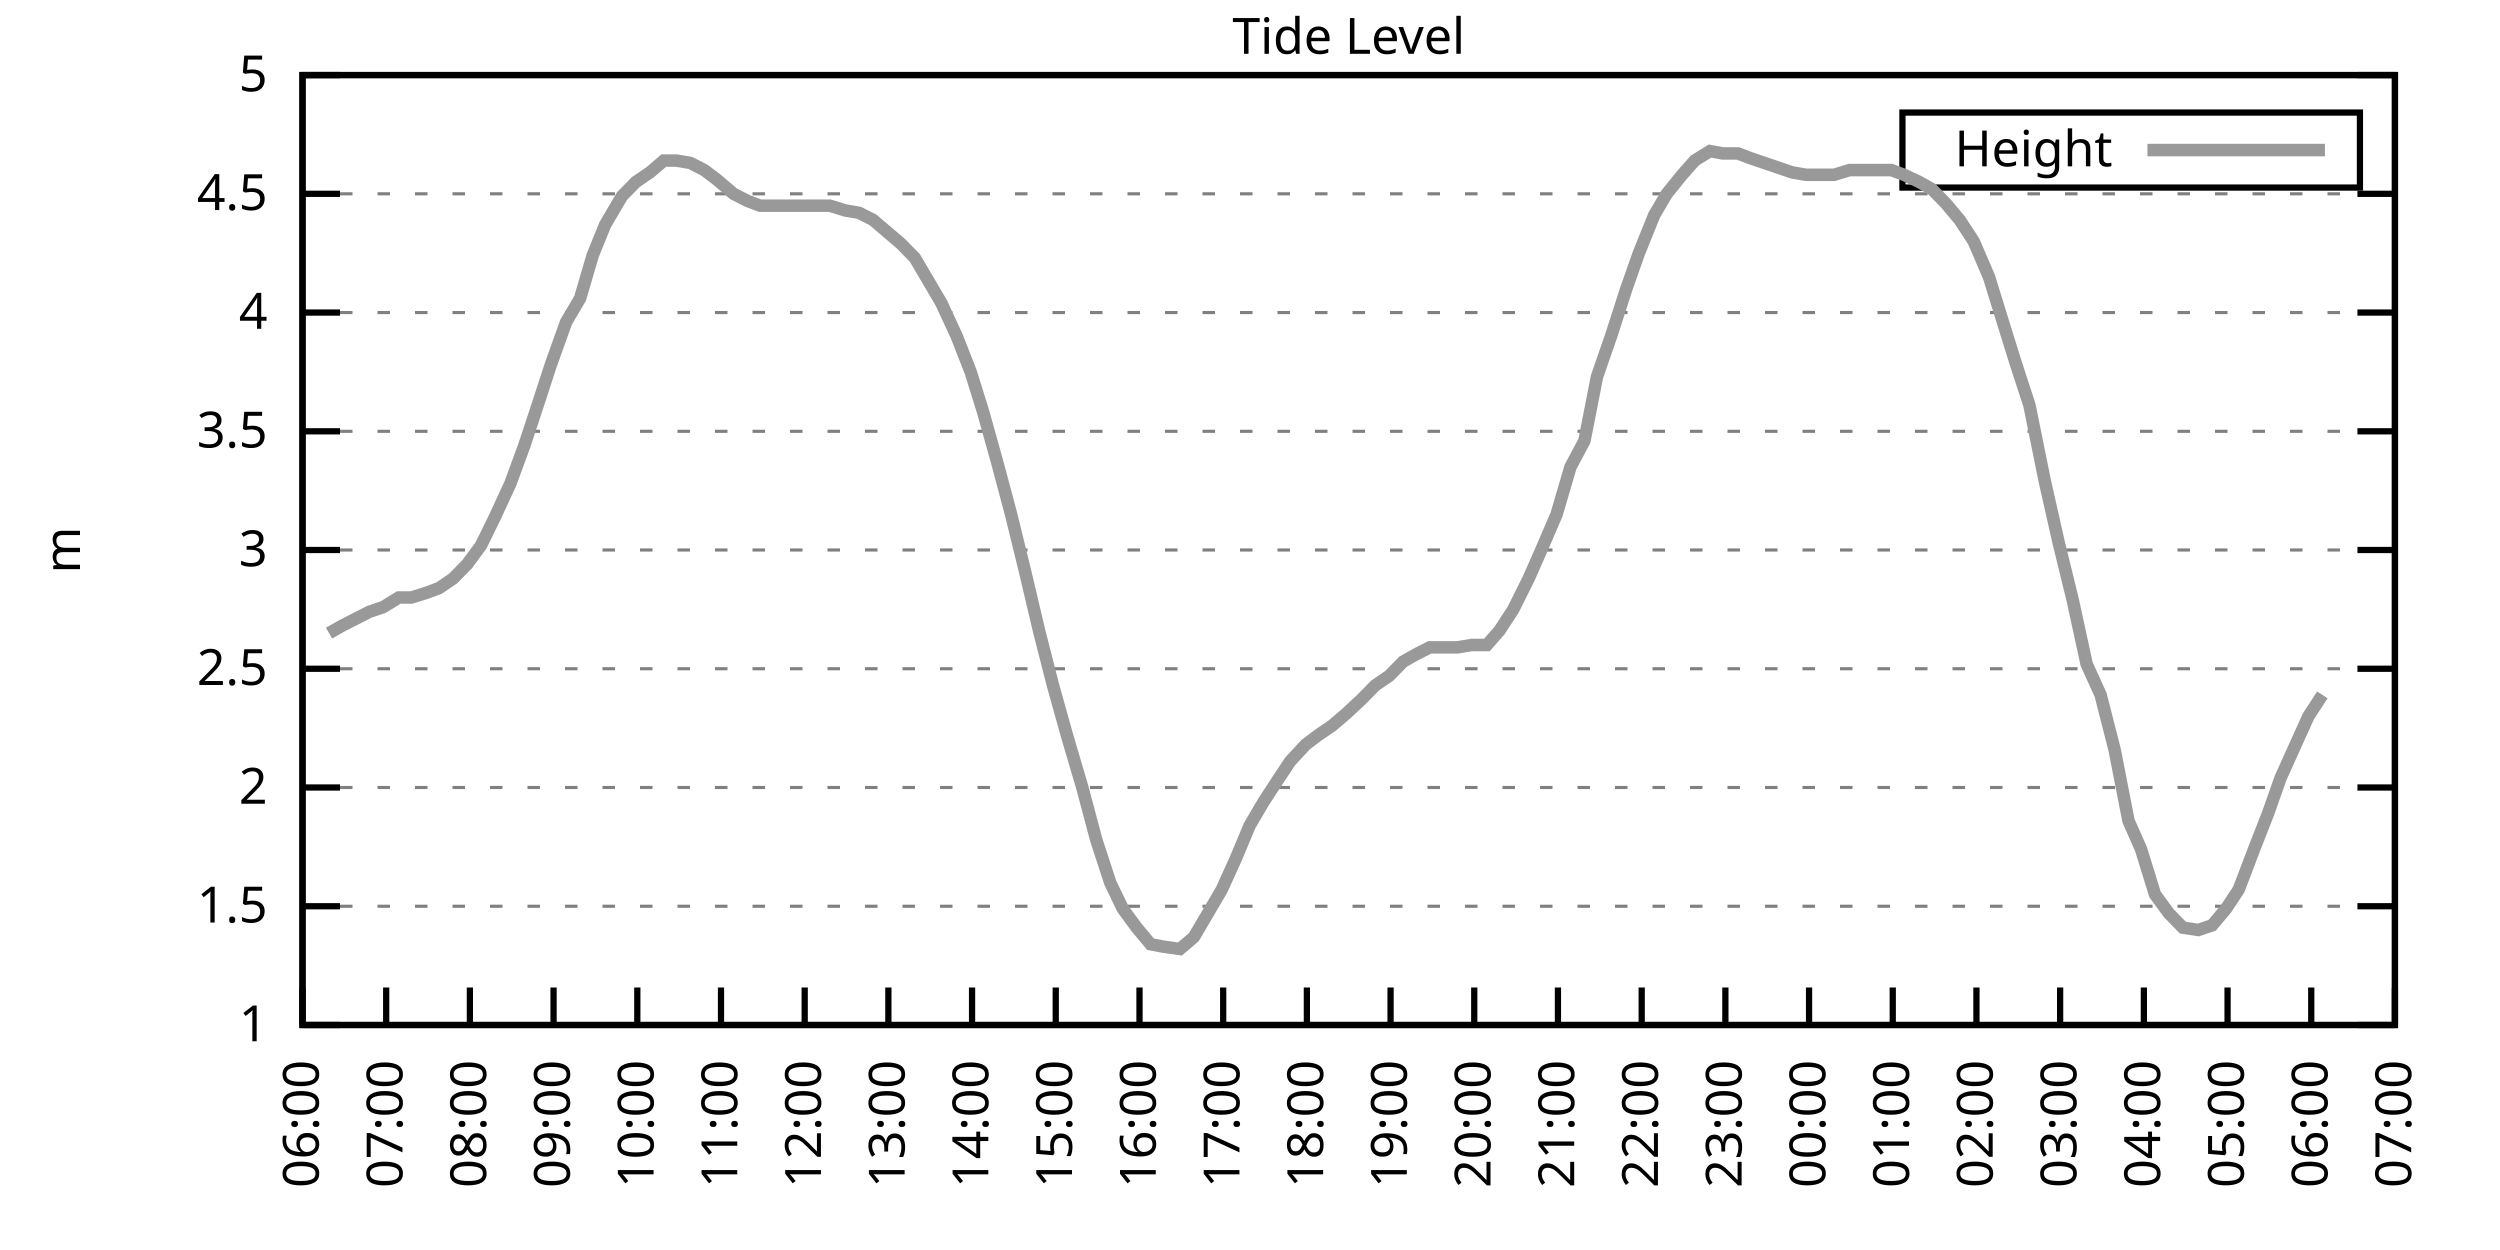
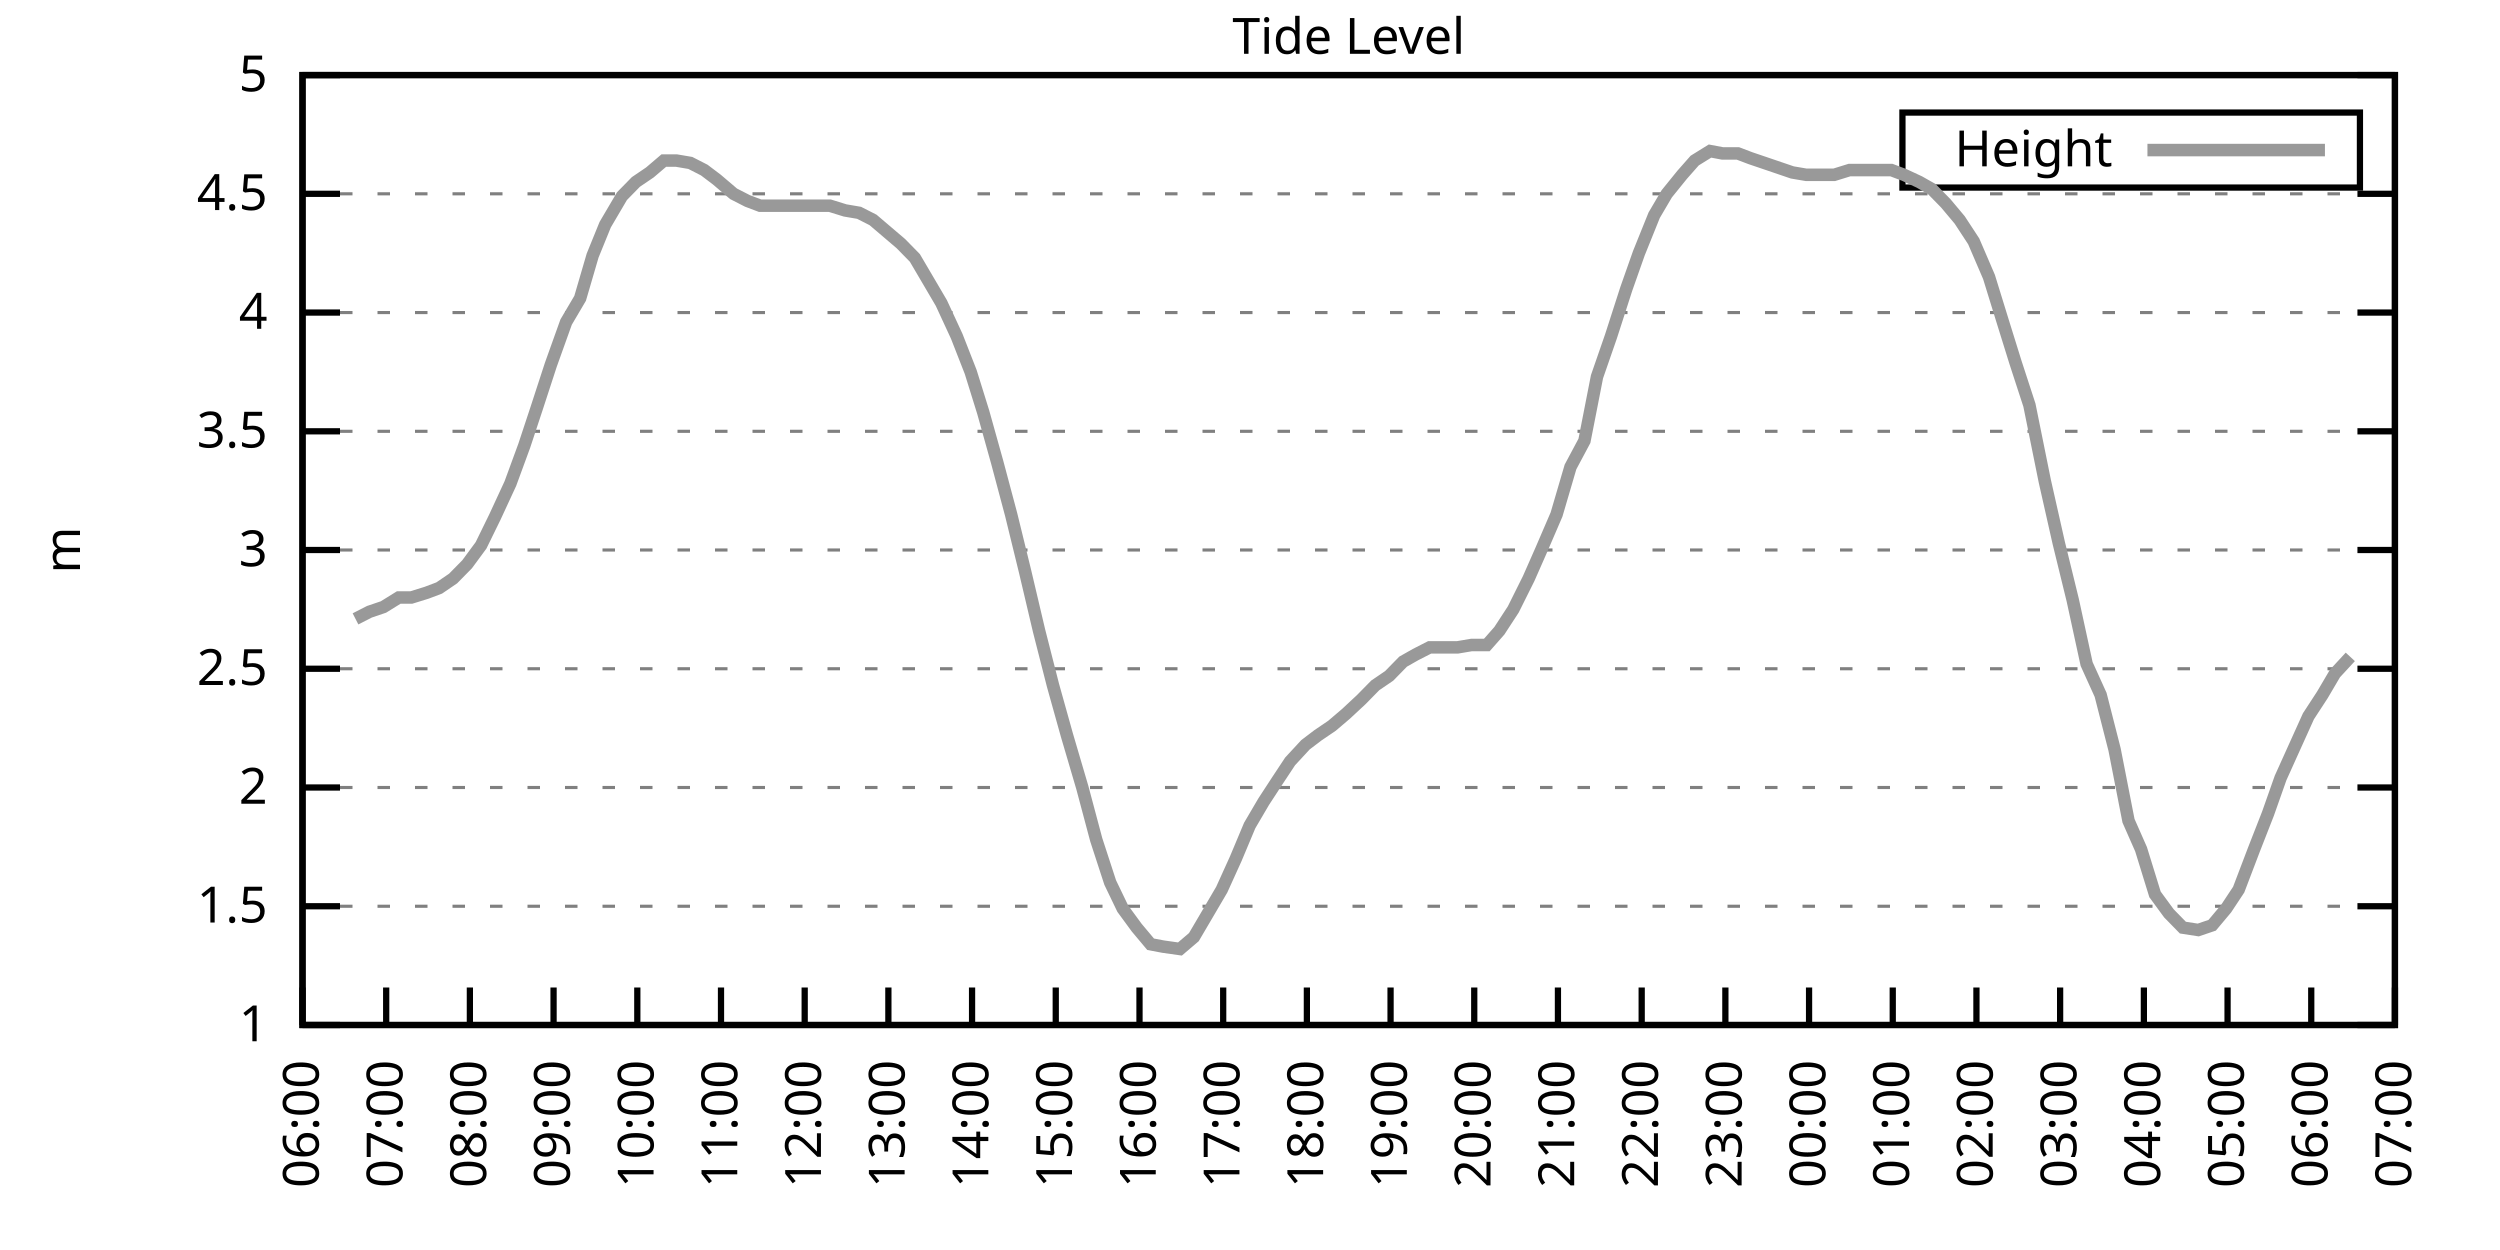
<svg xmlns="http://www.w3.org/2000/svg" xmlns:xlink="http://www.w3.org/1999/xlink" width="400" height="200" viewBox="0 0 400 200">
  <g id="gnuplot_canvas">
    <rect x="0" y="0" width="400" height="200" fill="none" />
    <defs>
      <circle id="gpDot" r="0.5" stroke-width="0.5" stroke="currentColor" />
      <path id="gpPt0" stroke-width="0.333" stroke="currentColor" d="M-1,0 h2 M0,-1 v2" />
      <path id="gpPt1" stroke-width="0.333" stroke="currentColor" d="M-1,-1 L1,1 M1,-1 L-1,1" />
      <path id="gpPt2" stroke-width="0.333" stroke="currentColor" d="M-1,0 L1,0 M0,-1 L0,1 M-1,-1 L1,1 M-1,1 L1,-1" />
      <rect id="gpPt3" stroke-width="0.333" stroke="currentColor" x="-1" y="-1" width="2" height="2" />
      <rect id="gpPt4" stroke-width="0.333" stroke="currentColor" fill="currentColor" x="-1" y="-1" width="2" height="2" />
      <circle id="gpPt5" stroke-width="0.333" stroke="currentColor" cx="0" cy="0" r="1" />
      <use xlink:href="#gpPt5" id="gpPt6" fill="currentColor" stroke="none" />
      <path id="gpPt7" stroke-width="0.333" stroke="currentColor" d="M0,-1.33 L-1.33,0.67 L1.33,0.67 z" />
      <use xlink:href="#gpPt7" id="gpPt8" fill="currentColor" stroke="none" />
      <use xlink:href="#gpPt7" id="gpPt9" stroke="currentColor" transform="rotate(180)" />
      <use xlink:href="#gpPt9" id="gpPt10" fill="currentColor" stroke="none" />
      <use xlink:href="#gpPt3" id="gpPt11" stroke="currentColor" transform="rotate(45)" />
      <use xlink:href="#gpPt11" id="gpPt12" fill="currentColor" stroke="none" />
      <path id="gpPt13" stroke-width="0.333" stroke="currentColor" d="M0,1.330 L1.265,0.411 L0.782,-1.067 L-0.782,-1.076 L-1.265,0.411 z" />
      <use xlink:href="#gpPt13" id="gpPt14" fill="currentColor" stroke="none" />
      <filter id="textbox" filterUnits="objectBoundingBox" x="0" y="0" height="1" width="1">
        <feFlood flood-color="white" flood-opacity="1" result="bgnd" />
        <feComposite in="SourceGraphic" in2="bgnd" operator="atop" />
      </filter>
      <filter id="greybox" filterUnits="objectBoundingBox" x="0" y="0" height="1" width="1">
        <feFlood flood-color="lightgrey" flood-opacity="1" result="grey" />
        <feComposite in="SourceGraphic" in2="grey" operator="atop" />
      </filter>
    </defs>
    <g fill="none" color="white" stroke="currentColor" stroke-width="1.00" stroke-linecap="butt" stroke-linejoin="miter">
</g>
    <g fill="none" color="black" stroke="currentColor" stroke-width="1.00" stroke-linecap="butt" stroke-linejoin="miter">
      <g stroke="none" shape-rendering="crispEdges">
        <polygon fill="rgb(255, 255, 255)" points="48.40,164.00 383.18,164.00 383.18,12.02 48.40,12.02 " />
      </g>
    </g>
    <g fill="none" color="black" stroke="currentColor" stroke-width="1.00" stroke-linecap="butt" stroke-linejoin="miter">
</g>
    <g fill="none" color="black" stroke="black" stroke-width="0.50" stroke-linecap="butt" stroke-linejoin="miter">
</g>
    <g fill="none" color="gray" stroke="currentColor" stroke-width="0.50" stroke-linecap="butt" stroke-linejoin="miter">
      <path stroke="gray" stroke-dasharray="2,4" class="gridline" d="M48.40,164.00 L383.19,164.00  " />
    </g>
    <g fill="none" color="gray" stroke="gray" stroke-width="1.00" stroke-linecap="butt" stroke-linejoin="miter">
</g>
    <g fill="none" color="black" stroke="currentColor" stroke-width="1.00" stroke-linecap="butt" stroke-linejoin="miter">
      <path stroke="black" d="M48.40,164.00 L54.40,164.00 M383.19,164.00 L377.19,164.00  " />
      <g transform="translate(42.80,166.60)" stroke="none" fill="black" font-family="Sans" font-size="8.00" text-anchor="end">
        <text>
          <tspan font-family="Sans"> 1</tspan>
        </text>
      </g>
    </g>
    <g fill="none" color="black" stroke="currentColor" stroke-width="1.00" stroke-linecap="butt" stroke-linejoin="miter">
</g>
    <g fill="none" color="black" stroke="black" stroke-width="0.50" stroke-linecap="butt" stroke-linejoin="miter">
</g>
    <g fill="none" color="gray" stroke="currentColor" stroke-width="0.50" stroke-linecap="butt" stroke-linejoin="miter">
      <path stroke="gray" stroke-dasharray="2,4" class="gridline" d="M48.40,145.00 L383.19,145.00  " />
    </g>
    <g fill="none" color="gray" stroke="gray" stroke-width="1.00" stroke-linecap="butt" stroke-linejoin="miter">
</g>
    <g fill="none" color="black" stroke="currentColor" stroke-width="1.00" stroke-linecap="butt" stroke-linejoin="miter">
      <path stroke="black" d="M48.40,145.00 L54.40,145.00 M383.19,145.00 L377.19,145.00  " />
      <g transform="translate(42.80,147.60)" stroke="none" fill="black" font-family="Sans" font-size="8.00" text-anchor="end">
        <text>
          <tspan font-family="Sans"> 1.5</tspan>
        </text>
      </g>
    </g>
    <g fill="none" color="black" stroke="currentColor" stroke-width="1.00" stroke-linecap="butt" stroke-linejoin="miter">
</g>
    <g fill="none" color="black" stroke="black" stroke-width="0.50" stroke-linecap="butt" stroke-linejoin="miter">
</g>
    <g fill="none" color="gray" stroke="currentColor" stroke-width="0.50" stroke-linecap="butt" stroke-linejoin="miter">
      <path stroke="gray" stroke-dasharray="2,4" class="gridline" d="M48.40,126.00 L383.19,126.00  " />
    </g>
    <g fill="none" color="gray" stroke="gray" stroke-width="1.00" stroke-linecap="butt" stroke-linejoin="miter">
</g>
    <g fill="none" color="black" stroke="currentColor" stroke-width="1.00" stroke-linecap="butt" stroke-linejoin="miter">
      <path stroke="black" d="M48.40,126.00 L54.40,126.00 M383.19,126.00 L377.19,126.00  " />
      <g transform="translate(42.80,128.60)" stroke="none" fill="black" font-family="Sans" font-size="8.00" text-anchor="end">
        <text>
          <tspan font-family="Sans"> 2</tspan>
        </text>
      </g>
    </g>
    <g fill="none" color="black" stroke="currentColor" stroke-width="1.00" stroke-linecap="butt" stroke-linejoin="miter">
</g>
    <g fill="none" color="black" stroke="black" stroke-width="0.50" stroke-linecap="butt" stroke-linejoin="miter">
</g>
    <g fill="none" color="gray" stroke="currentColor" stroke-width="0.50" stroke-linecap="butt" stroke-linejoin="miter">
      <path stroke="gray" stroke-dasharray="2,4" class="gridline" d="M48.40,107.00 L383.19,107.00  " />
    </g>
    <g fill="none" color="gray" stroke="gray" stroke-width="1.00" stroke-linecap="butt" stroke-linejoin="miter">
</g>
    <g fill="none" color="black" stroke="currentColor" stroke-width="1.00" stroke-linecap="butt" stroke-linejoin="miter">
      <path stroke="black" d="M48.40,107.00 L54.40,107.00 M383.19,107.00 L377.19,107.00  " />
      <g transform="translate(42.80,109.60)" stroke="none" fill="black" font-family="Sans" font-size="8.00" text-anchor="end">
        <text>
          <tspan font-family="Sans"> 2.5</tspan>
        </text>
      </g>
    </g>
    <g fill="none" color="black" stroke="currentColor" stroke-width="1.00" stroke-linecap="butt" stroke-linejoin="miter">
</g>
    <g fill="none" color="black" stroke="black" stroke-width="0.50" stroke-linecap="butt" stroke-linejoin="miter">
</g>
    <g fill="none" color="gray" stroke="currentColor" stroke-width="0.50" stroke-linecap="butt" stroke-linejoin="miter">
      <path stroke="gray" stroke-dasharray="2,4" class="gridline" d="M48.40,88.00 L383.19,88.00  " />
    </g>
    <g fill="none" color="gray" stroke="gray" stroke-width="1.00" stroke-linecap="butt" stroke-linejoin="miter">
</g>
    <g fill="none" color="black" stroke="currentColor" stroke-width="1.00" stroke-linecap="butt" stroke-linejoin="miter">
      <path stroke="black" d="M48.40,88.00 L54.40,88.00 M383.19,88.00 L377.19,88.00  " />
      <g transform="translate(42.80,90.60)" stroke="none" fill="black" font-family="Sans" font-size="8.00" text-anchor="end">
        <text>
          <tspan font-family="Sans"> 3</tspan>
        </text>
      </g>
    </g>
    <g fill="none" color="black" stroke="currentColor" stroke-width="1.00" stroke-linecap="butt" stroke-linejoin="miter">
</g>
    <g fill="none" color="black" stroke="black" stroke-width="0.50" stroke-linecap="butt" stroke-linejoin="miter">
</g>
    <g fill="none" color="gray" stroke="currentColor" stroke-width="0.50" stroke-linecap="butt" stroke-linejoin="miter">
      <path stroke="gray" stroke-dasharray="2,4" class="gridline" d="M48.40,69.01 L383.19,69.01  " />
    </g>
    <g fill="none" color="gray" stroke="gray" stroke-width="1.00" stroke-linecap="butt" stroke-linejoin="miter">
</g>
    <g fill="none" color="black" stroke="currentColor" stroke-width="1.00" stroke-linecap="butt" stroke-linejoin="miter">
      <path stroke="black" d="M48.40,69.01 L54.40,69.01 M383.19,69.01 L377.19,69.01  " />
      <g transform="translate(42.80,71.61)" stroke="none" fill="black" font-family="Sans" font-size="8.00" text-anchor="end">
        <text>
          <tspan font-family="Sans"> 3.5</tspan>
        </text>
      </g>
    </g>
    <g fill="none" color="black" stroke="currentColor" stroke-width="1.00" stroke-linecap="butt" stroke-linejoin="miter">
</g>
    <g fill="none" color="black" stroke="black" stroke-width="0.50" stroke-linecap="butt" stroke-linejoin="miter">
</g>
    <g fill="none" color="gray" stroke="currentColor" stroke-width="0.50" stroke-linecap="butt" stroke-linejoin="miter">
      <path stroke="gray" stroke-dasharray="2,4" class="gridline" d="M48.40,50.01 L383.19,50.01  " />
    </g>
    <g fill="none" color="gray" stroke="gray" stroke-width="1.00" stroke-linecap="butt" stroke-linejoin="miter">
</g>
    <g fill="none" color="black" stroke="currentColor" stroke-width="1.00" stroke-linecap="butt" stroke-linejoin="miter">
      <path stroke="black" d="M48.40,50.01 L54.40,50.01 M383.19,50.01 L377.19,50.01  " />
      <g transform="translate(42.80,52.61)" stroke="none" fill="black" font-family="Sans" font-size="8.00" text-anchor="end">
        <text>
          <tspan font-family="Sans"> 4</tspan>
        </text>
      </g>
    </g>
    <g fill="none" color="black" stroke="currentColor" stroke-width="1.00" stroke-linecap="butt" stroke-linejoin="miter">
</g>
    <g fill="none" color="black" stroke="black" stroke-width="0.50" stroke-linecap="butt" stroke-linejoin="miter">
</g>
    <g fill="none" color="gray" stroke="currentColor" stroke-width="0.50" stroke-linecap="butt" stroke-linejoin="miter">
      <path stroke="gray" stroke-dasharray="2,4" class="gridline" d="M48.40,31.01 L383.19,31.01  " />
    </g>
    <g fill="none" color="gray" stroke="gray" stroke-width="1.00" stroke-linecap="butt" stroke-linejoin="miter">
</g>
    <g fill="none" color="black" stroke="currentColor" stroke-width="1.00" stroke-linecap="butt" stroke-linejoin="miter">
      <path stroke="black" d="M48.40,31.01 L54.40,31.01 M383.19,31.01 L377.19,31.01  " />
      <g transform="translate(42.80,33.61)" stroke="none" fill="black" font-family="Sans" font-size="8.00" text-anchor="end">
        <text>
          <tspan font-family="Sans"> 4.5</tspan>
        </text>
      </g>
    </g>
    <g fill="none" color="black" stroke="currentColor" stroke-width="1.00" stroke-linecap="butt" stroke-linejoin="miter">
</g>
    <g fill="none" color="black" stroke="black" stroke-width="0.50" stroke-linecap="butt" stroke-linejoin="miter">
</g>
    <g fill="none" color="gray" stroke="currentColor" stroke-width="0.50" stroke-linecap="butt" stroke-linejoin="miter">
      <path stroke="gray" stroke-dasharray="2,4" class="gridline" d="M48.40,12.01 L383.19,12.01  " />
    </g>
    <g fill="none" color="gray" stroke="gray" stroke-width="1.00" stroke-linecap="butt" stroke-linejoin="miter">
</g>
    <g fill="none" color="black" stroke="currentColor" stroke-width="1.00" stroke-linecap="butt" stroke-linejoin="miter">
      <path stroke="black" d="M48.40,12.01 L54.40,12.01 M383.19,12.01 L377.19,12.01  " />
      <g transform="translate(42.80,14.61)" stroke="none" fill="black" font-family="Sans" font-size="8.00" text-anchor="end">
        <text>
          <tspan font-family="Sans"> 5</tspan>
        </text>
      </g>
    </g>
    <g fill="none" color="black" stroke="currentColor" stroke-width="1.00" stroke-linecap="butt" stroke-linejoin="miter">
      <path stroke="black" d="M48.40,164.00 L48.40,158.00  " />
      <g transform="translate(51.00,169.60) rotate(270.00)" stroke="none" fill="black" font-family="Sans" font-size="8.00" text-anchor="end">
        <text>
          <tspan font-family="Sans">06:00</tspan>
        </text>
      </g>
    </g>
    <g fill="none" color="black" stroke="currentColor" stroke-width="1.00" stroke-linecap="butt" stroke-linejoin="miter">
      <path stroke="black" d="M61.79,164.00 L61.79,158.00  " />
      <g transform="translate(64.39,169.60) rotate(270.00)" stroke="none" fill="black" font-family="Sans" font-size="8.00" text-anchor="end">
        <text>
          <tspan font-family="Sans">07:00</tspan>
        </text>
      </g>
    </g>
    <g fill="none" color="black" stroke="currentColor" stroke-width="1.00" stroke-linecap="butt" stroke-linejoin="miter">
      <path stroke="black" d="M75.18,164.00 L75.18,158.00  " />
      <g transform="translate(77.78,169.60) rotate(270.00)" stroke="none" fill="black" font-family="Sans" font-size="8.00" text-anchor="end">
        <text>
          <tspan font-family="Sans">08:00</tspan>
        </text>
      </g>
    </g>
    <g fill="none" color="black" stroke="currentColor" stroke-width="1.00" stroke-linecap="butt" stroke-linejoin="miter">
      <path stroke="black" d="M88.57,164.00 L88.57,158.00  " />
      <g transform="translate(91.17,169.60) rotate(270.00)" stroke="none" fill="black" font-family="Sans" font-size="8.00" text-anchor="end">
        <text>
          <tspan font-family="Sans">09:00</tspan>
        </text>
      </g>
    </g>
    <g fill="none" color="black" stroke="currentColor" stroke-width="1.00" stroke-linecap="butt" stroke-linejoin="miter">
      <path stroke="black" d="M101.97,164.00 L101.97,158.00  " />
      <g transform="translate(104.57,169.60) rotate(270.00)" stroke="none" fill="black" font-family="Sans" font-size="8.00" text-anchor="end">
        <text>
          <tspan font-family="Sans">10:00</tspan>
        </text>
      </g>
    </g>
    <g fill="none" color="black" stroke="currentColor" stroke-width="1.00" stroke-linecap="butt" stroke-linejoin="miter">
      <path stroke="black" d="M115.36,164.00 L115.36,158.00  " />
      <g transform="translate(117.96,169.60) rotate(270.00)" stroke="none" fill="black" font-family="Sans" font-size="8.00" text-anchor="end">
        <text>
          <tspan font-family="Sans">11:00</tspan>
        </text>
      </g>
    </g>
    <g fill="none" color="black" stroke="currentColor" stroke-width="1.00" stroke-linecap="butt" stroke-linejoin="miter">
      <path stroke="black" d="M128.75,164.00 L128.75,158.00  " />
      <g transform="translate(131.35,169.60) rotate(270.00)" stroke="none" fill="black" font-family="Sans" font-size="8.00" text-anchor="end">
        <text>
          <tspan font-family="Sans">12:00</tspan>
        </text>
      </g>
    </g>
    <g fill="none" color="black" stroke="currentColor" stroke-width="1.00" stroke-linecap="butt" stroke-linejoin="miter">
      <path stroke="black" d="M142.14,164.00 L142.14,158.00  " />
      <g transform="translate(144.74,169.60) rotate(270.00)" stroke="none" fill="black" font-family="Sans" font-size="8.00" text-anchor="end">
        <text>
          <tspan font-family="Sans">13:00</tspan>
        </text>
      </g>
    </g>
    <g fill="none" color="black" stroke="currentColor" stroke-width="1.00" stroke-linecap="butt" stroke-linejoin="miter">
      <path stroke="black" d="M155.53,164.00 L155.53,158.00  " />
      <g transform="translate(158.13,169.60) rotate(270.00)" stroke="none" fill="black" font-family="Sans" font-size="8.00" text-anchor="end">
        <text>
          <tspan font-family="Sans">14:00</tspan>
        </text>
      </g>
    </g>
    <g fill="none" color="black" stroke="currentColor" stroke-width="1.00" stroke-linecap="butt" stroke-linejoin="miter">
      <path stroke="black" d="M168.92,164.00 L168.92,158.00  " />
      <g transform="translate(171.52,169.60) rotate(270.00)" stroke="none" fill="black" font-family="Sans" font-size="8.00" text-anchor="end">
        <text>
          <tspan font-family="Sans">15:00</tspan>
        </text>
      </g>
    </g>
    <g fill="none" color="black" stroke="currentColor" stroke-width="1.00" stroke-linecap="butt" stroke-linejoin="miter">
      <path stroke="black" d="M182.32,164.00 L182.32,158.00  " />
      <g transform="translate(184.92,169.60) rotate(270.00)" stroke="none" fill="black" font-family="Sans" font-size="8.00" text-anchor="end">
        <text>
          <tspan font-family="Sans">16:00</tspan>
        </text>
      </g>
    </g>
    <g fill="none" color="black" stroke="currentColor" stroke-width="1.00" stroke-linecap="butt" stroke-linejoin="miter">
      <path stroke="black" d="M195.71,164.00 L195.71,158.00  " />
      <g transform="translate(198.31,169.60) rotate(270.00)" stroke="none" fill="black" font-family="Sans" font-size="8.00" text-anchor="end">
        <text>
          <tspan font-family="Sans">17:00</tspan>
        </text>
      </g>
    </g>
    <g fill="none" color="black" stroke="currentColor" stroke-width="1.00" stroke-linecap="butt" stroke-linejoin="miter">
      <path stroke="black" d="M209.10,164.00 L209.10,158.00  " />
      <g transform="translate(211.70,169.60) rotate(270.00)" stroke="none" fill="black" font-family="Sans" font-size="8.00" text-anchor="end">
        <text>
          <tspan font-family="Sans">18:00</tspan>
        </text>
      </g>
    </g>
    <g fill="none" color="black" stroke="currentColor" stroke-width="1.00" stroke-linecap="butt" stroke-linejoin="miter">
      <path stroke="black" d="M222.49,164.00 L222.49,158.00  " />
      <g transform="translate(225.09,169.60) rotate(270.00)" stroke="none" fill="black" font-family="Sans" font-size="8.00" text-anchor="end">
        <text>
          <tspan font-family="Sans">19:00</tspan>
        </text>
      </g>
    </g>
    <g fill="none" color="black" stroke="currentColor" stroke-width="1.00" stroke-linecap="butt" stroke-linejoin="miter">
      <path stroke="black" d="M235.88,164.00 L235.88,158.00  " />
      <g transform="translate(238.48,169.60) rotate(270.00)" stroke="none" fill="black" font-family="Sans" font-size="8.00" text-anchor="end">
        <text>
          <tspan font-family="Sans">20:00</tspan>
        </text>
      </g>
    </g>
    <g fill="none" color="black" stroke="currentColor" stroke-width="1.00" stroke-linecap="butt" stroke-linejoin="miter">
      <path stroke="black" d="M249.27,164.00 L249.27,158.00  " />
      <g transform="translate(251.87,169.60) rotate(270.00)" stroke="none" fill="black" font-family="Sans" font-size="8.00" text-anchor="end">
        <text>
          <tspan font-family="Sans">21:00</tspan>
        </text>
      </g>
    </g>
    <g fill="none" color="black" stroke="currentColor" stroke-width="1.00" stroke-linecap="butt" stroke-linejoin="miter">
      <path stroke="black" d="M262.67,164.00 L262.67,158.00  " />
      <g transform="translate(265.27,169.60) rotate(270.00)" stroke="none" fill="black" font-family="Sans" font-size="8.00" text-anchor="end">
        <text>
          <tspan font-family="Sans">22:00</tspan>
        </text>
      </g>
    </g>
    <g fill="none" color="black" stroke="currentColor" stroke-width="1.00" stroke-linecap="butt" stroke-linejoin="miter">
      <path stroke="black" d="M276.06,164.00 L276.06,158.00  " />
      <g transform="translate(278.66,169.60) rotate(270.00)" stroke="none" fill="black" font-family="Sans" font-size="8.00" text-anchor="end">
        <text>
          <tspan font-family="Sans">23:00</tspan>
        </text>
      </g>
    </g>
    <g fill="none" color="black" stroke="currentColor" stroke-width="1.00" stroke-linecap="butt" stroke-linejoin="miter">
      <path stroke="black" d="M289.45,164.00 L289.45,158.00  " />
      <g transform="translate(292.05,169.60) rotate(270.00)" stroke="none" fill="black" font-family="Sans" font-size="8.00" text-anchor="end">
        <text>
          <tspan font-family="Sans">00:00</tspan>
        </text>
      </g>
    </g>
    <g fill="none" color="black" stroke="currentColor" stroke-width="1.00" stroke-linecap="butt" stroke-linejoin="miter">
      <path stroke="black" d="M302.84,164.00 L302.84,158.00  " />
      <g transform="translate(305.44,169.60) rotate(270.00)" stroke="none" fill="black" font-family="Sans" font-size="8.00" text-anchor="end">
        <text>
          <tspan font-family="Sans">01:00</tspan>
        </text>
      </g>
    </g>
    <g fill="none" color="black" stroke="currentColor" stroke-width="1.00" stroke-linecap="butt" stroke-linejoin="miter">
      <path stroke="black" d="M316.23,164.00 L316.23,158.00  " />
      <g transform="translate(318.83,169.60) rotate(270.00)" stroke="none" fill="black" font-family="Sans" font-size="8.00" text-anchor="end">
        <text>
          <tspan font-family="Sans">02:00</tspan>
        </text>
      </g>
    </g>
    <g fill="none" color="black" stroke="currentColor" stroke-width="1.00" stroke-linecap="butt" stroke-linejoin="miter">
      <path stroke="black" d="M329.62,164.00 L329.62,158.00  " />
      <g transform="translate(332.22,169.60) rotate(270.00)" stroke="none" fill="black" font-family="Sans" font-size="8.00" text-anchor="end">
        <text>
          <tspan font-family="Sans">03:00</tspan>
        </text>
      </g>
    </g>
    <g fill="none" color="black" stroke="currentColor" stroke-width="1.00" stroke-linecap="butt" stroke-linejoin="miter">
      <path stroke="black" d="M343.02,164.00 L343.02,158.00  " />
      <g transform="translate(345.62,169.60) rotate(270.00)" stroke="none" fill="black" font-family="Sans" font-size="8.00" text-anchor="end">
        <text>
          <tspan font-family="Sans">04:00</tspan>
        </text>
      </g>
    </g>
    <g fill="none" color="black" stroke="currentColor" stroke-width="1.00" stroke-linecap="butt" stroke-linejoin="miter">
      <path stroke="black" d="M356.41,164.00 L356.41,158.00  " />
      <g transform="translate(359.01,169.60) rotate(270.00)" stroke="none" fill="black" font-family="Sans" font-size="8.00" text-anchor="end">
        <text>
          <tspan font-family="Sans">05:00</tspan>
        </text>
      </g>
    </g>
    <g fill="none" color="black" stroke="currentColor" stroke-width="1.00" stroke-linecap="butt" stroke-linejoin="miter">
      <path stroke="black" d="M369.80,164.00 L369.80,158.00  " />
      <g transform="translate(372.40,169.60) rotate(270.00)" stroke="none" fill="black" font-family="Sans" font-size="8.00" text-anchor="end">
        <text>
          <tspan font-family="Sans">06:00</tspan>
        </text>
      </g>
    </g>
    <g fill="none" color="black" stroke="currentColor" stroke-width="1.00" stroke-linecap="butt" stroke-linejoin="miter">
      <path stroke="black" d="M383.19,164.00 L383.19,158.00  " />
      <g transform="translate(385.79,169.60) rotate(270.00)" stroke="none" fill="black" font-family="Sans" font-size="8.00" text-anchor="end">
        <text>
          <tspan font-family="Sans">07:00</tspan>
        </text>
      </g>
    </g>
    <g fill="none" color="black" stroke="currentColor" stroke-width="1.00" stroke-linecap="butt" stroke-linejoin="miter">
</g>
    <g fill="none" color="black" stroke="currentColor" stroke-width="1.00" stroke-linecap="butt" stroke-linejoin="miter">
      <path stroke="black" d="M48.40,12.01 L48.40,164.00 L383.19,164.00 L383.19,12.01 L48.40,12.01 Z  " />
    </g>
    <g fill="none" color="black" stroke="currentColor" stroke-width="1.00" stroke-linecap="butt" stroke-linejoin="miter">
</g>
    <g fill="none" color="black" stroke="currentColor" stroke-width="1.00" stroke-linecap="butt" stroke-linejoin="miter">
      <path stroke="black" d="M304.39,30.01 L304.39,18.01 L377.59,18.01 L377.59,30.01 L304.39,30.01 Z  " />
    </g>
    <g id="Tide_level_plot_1">
      <g fill="none" color="white" stroke="black" stroke-width="2.00" stroke-linecap="butt" stroke-linejoin="miter">
</g>
      <g fill="none" color="black" stroke="currentColor" stroke-width="2.00" stroke-linecap="butt" stroke-linejoin="miter">
        <g transform="translate(337.99,26.61)" stroke="none" fill="black" font-family="Sans" font-size="8.00" text-anchor="end">
          <text>
            <tspan font-family="Sans">Height</tspan>
          </text>
        </g>
      </g>
      <g fill="none" color="black" stroke="currentColor" stroke-width="2.00" stroke-linecap="butt" stroke-linejoin="miter">
-         <path stroke="rgb(153, 153, 153)" d="M343.59,24.01 L371.99,24.01 M52.64,101.30 L54.65,100.16 L56.88,99.02 L59.11,97.88 L61.35,97.12 L63.80,95.60   L65.81,95.60 L68.26,94.84 L70.27,94.08 L72.50,92.56 L74.74,90.28 L76.97,87.25 L79.20,82.69 L81.66,77.37   L83.89,71.29 L85.90,65.21 L88.13,58.37 L90.58,51.53 L92.82,47.73 L94.82,40.89 L96.83,35.95 L99.51,31.39   L101.74,29.11 L103.98,27.59 L106.21,25.69 L108.22,25.69 L110.45,26.07 L112.68,27.21 L114.69,28.73 L117.37,31.01   L119.60,32.15 L121.61,32.91 L123.84,32.91 L126.07,32.91 L128.08,32.91 L130.76,32.91 L132.77,32.91 L135.22,33.67   L137.45,34.05 L139.69,35.19 L141.92,37.09 L144.15,38.99 L146.38,41.27 L148.39,44.69 L150.62,48.49 L153.08,53.81   L155.31,59.51 L157.32,65.97 L159.55,73.95 L161.78,82.31 L164.01,91.42 L166.25,100.92 L168.48,109.66 L170.71,117.64   L173.17,126.00 L175.40,134.36 L177.63,141.20 L179.64,145.38 L181.87,148.42 L184.10,151.08 L186.11,151.46 L188.79,151.84   L191.02,149.94 L193.03,146.52 L195.48,142.34 L197.72,137.40 L199.95,132.08 L202.18,128.28 L204.41,124.86 L206.42,121.82   L208.88,119.16 L210.88,117.64 L213.12,116.12 L215.35,114.22 L217.80,111.94 L220.04,109.66 L222.27,108.14 L224.50,105.86   L226.51,104.72 L228.74,103.58 L230.97,103.58 L233.20,103.58 L235.44,103.20 L237.89,103.20 L239.90,100.92 L242.13,97.50   L244.59,92.56 L246.60,88.00 L249.05,82.31 L251.28,74.71 L253.51,70.53 L255.52,60.27 L257.76,53.81 L260.21,46.21   L262.22,40.51 L264.67,34.43 L266.68,31.01 L269.14,27.97 L271.15,25.69 L273.60,24.17 L275.61,24.55 L278.07,24.55   L280.07,25.31 L282.31,26.07 L284.54,26.83 L286.77,27.59 L289.00,27.97 L291.23,27.97 L293.47,27.97 L295.92,27.21   L297.93,27.21 L300.39,27.21 L302.62,27.21 L304.63,27.97 L307.08,29.11 L309.09,30.25 L311.32,32.53 L313.55,35.19   L315.79,38.61 L318.24,44.31 L320.47,51.53 L322.48,57.99 L324.71,64.83 L327.17,76.99 L329.40,86.87 L331.63,95.98   L333.86,106.24 L336.10,111.18 L338.33,119.92 L340.56,131.32 L342.57,135.88 L344.80,143.10 L347.03,146.14 L349.26,148.42   L351.72,148.80 L353.95,148.04 L356.18,145.38 L358.19,142.34 L360.65,135.88 L362.88,130.18 L364.89,124.48 L367.12,119.54   L369.35,114.60 L371.58,111.18  " />
+         <path stroke="rgb(153, 153, 153)" d="M343.59,24.01 L371.99,24.01 M56.88,99.02 L59.11,97.88 L61.35,97.12 L63.80,95.60 L65.81,95.60 L68.26,94.84   L70.27,94.08 L72.50,92.56 L74.74,90.28 L76.97,87.25 L79.20,82.69 L81.66,77.37 L83.89,71.29 L85.90,65.21   L88.13,58.37 L90.58,51.53 L92.82,47.73 L94.82,40.89 L96.83,35.95 L99.51,31.39 L101.74,29.11 L103.98,27.59   L106.21,25.69 L108.22,25.69 L110.45,26.07 L112.68,27.21 L114.69,28.73 L117.37,31.01 L119.60,32.15 L121.61,32.91   L123.84,32.91 L126.07,32.91 L128.08,32.91 L130.76,32.91 L132.77,32.91 L135.22,33.67 L137.45,34.05 L139.69,35.19   L141.92,37.09 L144.15,38.99 L146.38,41.27 L148.39,44.69 L150.62,48.49 L153.08,53.81 L155.31,59.51 L157.32,65.97   L159.55,73.95 L161.78,82.31 L164.01,91.42 L166.25,100.92 L168.48,109.66 L170.71,117.64 L173.17,126.00 L175.40,134.36   L177.63,141.20 L179.64,145.38 L181.87,148.42 L184.10,151.08 L186.11,151.46 L188.79,151.84 L191.02,149.94 L193.03,146.52   L195.48,142.34 L197.72,137.40 L199.95,132.08 L202.18,128.28 L204.41,124.86 L206.42,121.82 L208.88,119.16 L210.88,117.64   L213.12,116.12 L215.35,114.22 L217.80,111.94 L220.04,109.66 L222.27,108.14 L224.50,105.86 L226.51,104.72 L228.74,103.58   L230.97,103.58 L233.20,103.58 L235.44,103.20 L237.89,103.20 L239.90,100.92 L242.13,97.50 L244.59,92.56 L246.60,88.00   L249.05,82.31 L251.28,74.71 L253.51,70.53 L255.52,60.27 L257.76,53.81 L260.21,46.21 L262.22,40.51 L264.67,34.43   L266.68,31.01 L269.14,27.97 L271.15,25.69 L273.60,24.17 L275.61,24.55 L278.07,24.55 L280.07,25.31 L282.31,26.07   L284.54,26.83 L286.77,27.59 L289.00,27.97 L291.23,27.97 L293.47,27.97 L295.92,27.21 L297.93,27.21 L300.39,27.21   L302.62,27.21 L304.63,27.97 L307.08,29.11 L309.09,30.25 L311.32,32.53 L313.55,35.19 L315.79,38.61 L318.24,44.31   L320.47,51.53 L322.48,57.99 L324.71,64.83 L327.17,76.99 L329.40,86.87 L331.63,95.98 L333.86,106.24 L336.10,111.18   L338.33,119.92 L340.56,131.32 L342.57,135.88 L344.80,143.10 L347.03,146.14 L349.26,148.42 L351.72,148.80 L353.95,148.04   L356.18,145.38 L358.19,142.34 L360.65,135.88 L362.88,130.18 L364.89,124.48 L367.12,119.54 L369.35,114.60 L371.58,111.18   L373.59,107.76 L376.05,105.10  " />
      </g>
    </g>
    <g fill="none" color="black" stroke="currentColor" stroke-width="2.00" stroke-linecap="butt" stroke-linejoin="miter">
</g>
    <g fill="none" color="black" stroke="black" stroke-width="1.00" stroke-linecap="butt" stroke-linejoin="miter">
</g>
    <g fill="none" color="black" stroke="currentColor" stroke-width="1.00" stroke-linecap="butt" stroke-linejoin="miter">
      <path stroke="black" d="M48.40,12.01 L48.40,164.00 L383.19,164.00 L383.19,12.01 L48.40,12.01 Z  " />
      <g transform="translate(12.80,88.01) rotate(270.00)" stroke="none" fill="black" font-family="Sans" font-size="8.00" text-anchor="middle">
        <text>
          <tspan font-family="Sans">m</tspan>
        </text>
      </g>
    </g>
    <g fill="none" color="black" stroke="currentColor" stroke-width="1.00" stroke-linecap="butt" stroke-linejoin="miter">
</g>
    <g fill="none" color="black" stroke="currentColor" stroke-width="1.00" stroke-linecap="butt" stroke-linejoin="miter">
      <g transform="translate(215.79,8.61)" stroke="none" fill="black" font-family="Sans" font-size="8.00" text-anchor="middle">
        <text>
          <tspan font-family="Sans">Tide Level</tspan>
        </text>
      </g>
    </g>
    <g fill="none" color="black" stroke="currentColor" stroke-width="1.00" stroke-linecap="butt" stroke-linejoin="miter">
</g>
  </g>
</svg>
